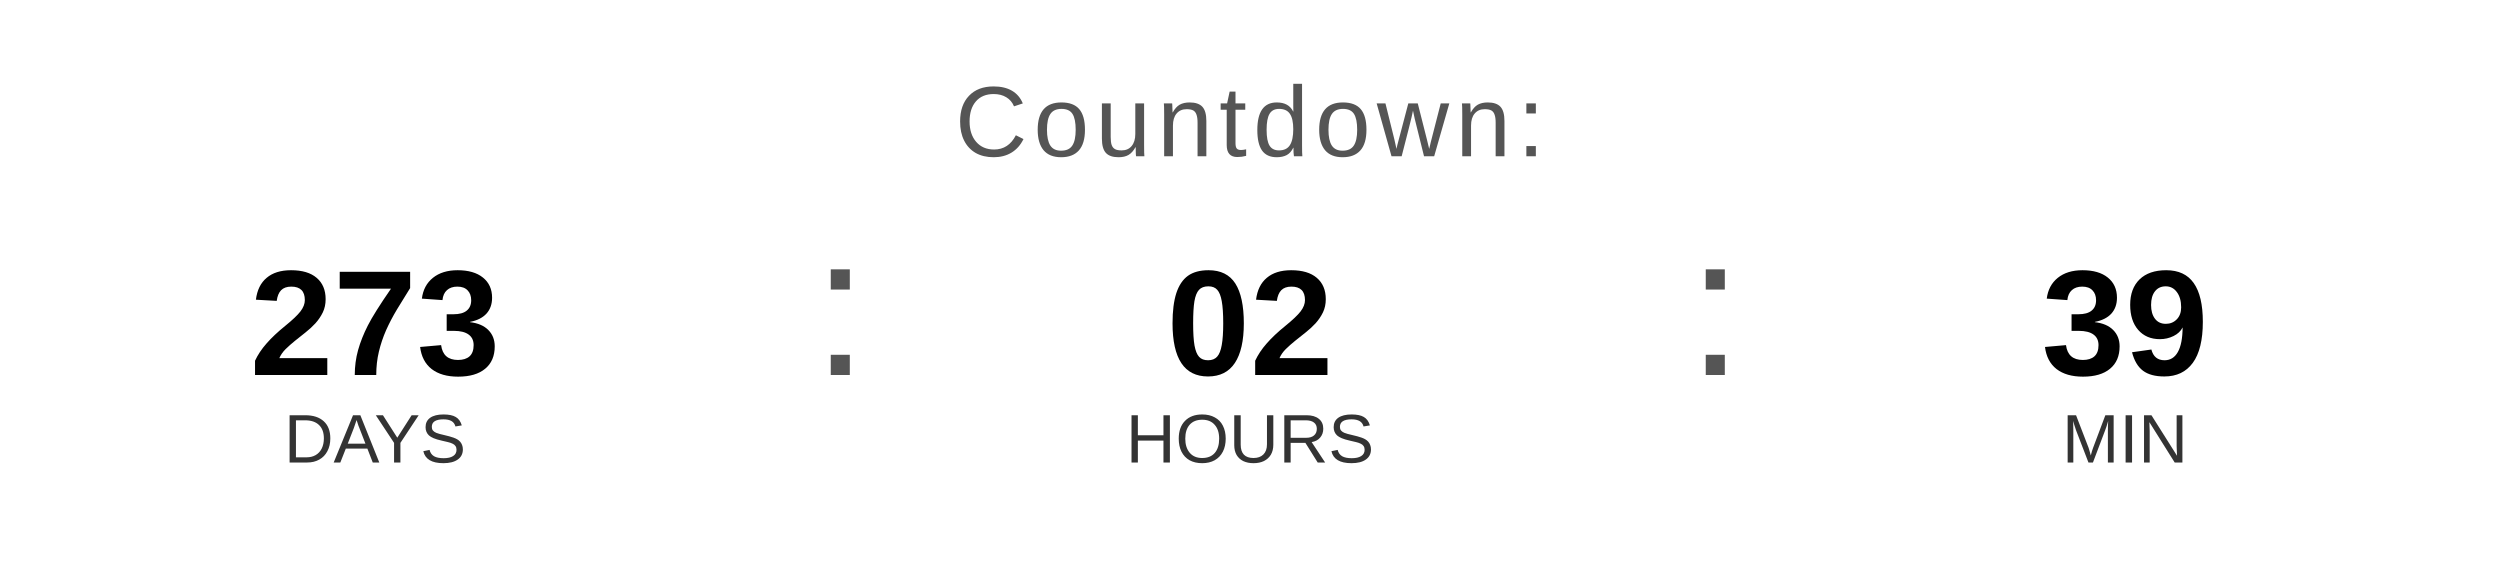
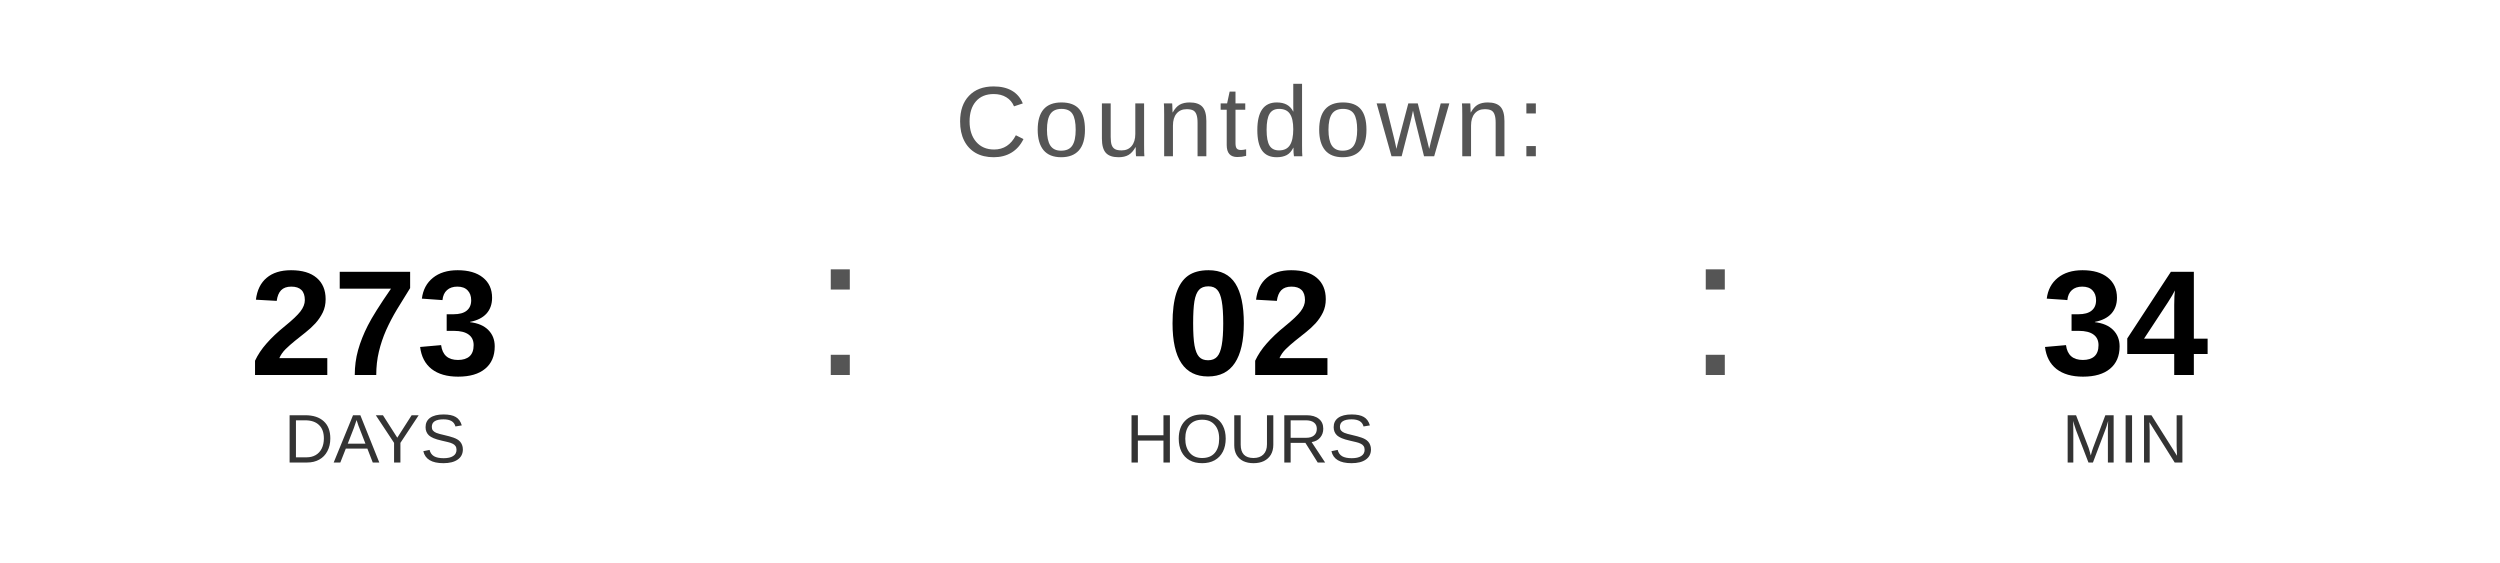
<svg xmlns="http://www.w3.org/2000/svg" width="400" height="90" viewBox="0 0 400 90">
  <text x="200" y="25" font-family="Arial, Helvetica, sans-serif" font-size="16" fill="#555555" text-anchor="middle" letter-spacing="1">
    Countdown:
  </text>
  <text x="60" y="60" font-family="Arial, Helvetica, sans-serif" font-size="24" font-weight="bold" fill="#000000" text-anchor="middle">273</text>
  <text x="60" y="74" font-family="Arial, Helvetica, sans-serif" font-size="11" fill="#333333" text-anchor="middle">DAYS</text>
  <text x="130" y="60" font-family="Arial, sans-serif" font-size="32" fill="#555555">:</text>
  <text x="200" y="60" font-family="Arial, Helvetica, sans-serif" font-size="24" font-weight="bold" fill="#000000" text-anchor="middle">02</text>
  <text x="200" y="74" font-family="Arial, Helvetica, sans-serif" font-size="11" fill="#333333" text-anchor="middle">HOURS</text>
  <text x="270" y="60" font-family="Arial, sans-serif" font-size="32" fill="#555555">:</text>
-   <text x="340" y="60" font-family="Arial, Helvetica, sans-serif" font-size="24" font-weight="bold" fill="#000000" text-anchor="middle">39</text>
+   <text x="340" y="60" font-family="Arial, Helvetica, sans-serif" font-size="24" font-weight="bold" fill="#000000" text-anchor="middle">34</text>
  <text x="340" y="74" font-family="Arial, Helvetica, sans-serif" font-size="11" fill="#333333" text-anchor="middle">MIN</text>
</svg>
